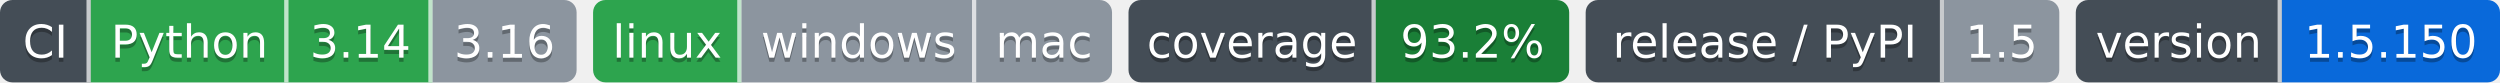
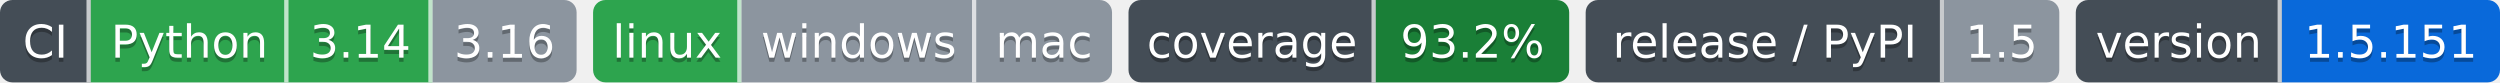
- <svg xmlns="http://www.w3.org/2000/svg" width="607" height="20" role="img" aria-label="Python: CI пройден; 3.14: CI пройден; 3.16: версия ещё не вышла; linux: CI пройден; windows: проверка не проводилась; mac: проверка не проводилась; 93.2%: покрытие 93.2%; 1.5: выпуск v1.5.0, на PyPI не публикуется; 1.5.150: версия 1.5.150">
-   <clipPath id="zb9e2aa070">
+ <svg xmlns="http://www.w3.org/2000/svg" width="607" height="20" role="img" aria-label="Python: CI пройден; 3.14: CI пройден; 3.16: версия ещё не вышла; linux: CI пройден; windows: проверка не проводилась; mac: проверка не проводилась; 93.2%: покрытие 93.2%; 1.5: выпуск v1.5.0, на PyPI не публикуется; 1.5.151: версия 1.5.151">
+   <clipPath id="zbd30cdf00">
    <rect width="140" height="20" rx="3" x="0" />
  </clipPath>
-   <clipPath id="zb9e2aa071">
+   <clipPath id="zbd30cdf01">
    <rect width="126" height="20" rx="3" x="144" />
  </clipPath>
-   <clipPath id="zb9e2aa072">
+   <clipPath id="zbd30cdf02">
    <rect width="107" height="20" rx="3" x="274" />
  </clipPath>
-   <clipPath id="zb9e2aa073">
+   <clipPath id="zbd30cdf03">
    <rect width="115" height="20" rx="3" x="385" />
  </clipPath>
-   <clipPath id="zb9e2aa074">
+   <clipPath id="zbd30cdf04">
    <rect width="103" height="20" rx="3" x="504" />
  </clipPath>
  <g>
-     <rect x="0" width="22" height="20" fill="#444d56" clip-path="url(#zb9e2aa070)" />
-     <rect x="22" width="48" height="20" fill="#2da44e" clip-path="url(#zb9e2aa070)" />
-     <rect x="70" width="35" height="20" fill="#2da44e" clip-path="url(#zb9e2aa070)" />
-     <rect x="105" width="35" height="20" fill="#8c959f" clip-path="url(#zb9e2aa070)" />
-     <rect x="144" width="36" height="20" fill="#2da44e" clip-path="url(#zb9e2aa071)" />
-     <rect x="180" width="57" height="20" fill="#8c959f" clip-path="url(#zb9e2aa071)" />
-     <rect x="237" width="33" height="20" fill="#8c959f" clip-path="url(#zb9e2aa071)" />
-     <rect x="274" width="60" height="20" fill="#444d56" clip-path="url(#zb9e2aa072)" />
-     <rect x="334" width="47" height="20" fill="#1a7f37" clip-path="url(#zb9e2aa072)" />
-     <rect x="385" width="87" height="20" fill="#444d56" clip-path="url(#zb9e2aa073)" />
-     <rect x="472" width="28" height="20" fill="#8c959f" clip-path="url(#zb9e2aa073)" />
-     <rect x="504" width="50" height="20" fill="#444d56" clip-path="url(#zb9e2aa074)" />
-     <rect x="554" width="53" height="20" fill="#0969da" clip-path="url(#zb9e2aa074)" />
+     <rect x="0" width="22" height="20" fill="#444d56" clip-path="url(#zbd30cdf00)" />
+     <rect x="22" width="48" height="20" fill="#2da44e" clip-path="url(#zbd30cdf00)" />
+     <rect x="70" width="35" height="20" fill="#2da44e" clip-path="url(#zbd30cdf00)" />
+     <rect x="105" width="35" height="20" fill="#8c959f" clip-path="url(#zbd30cdf00)" />
+     <rect x="144" width="36" height="20" fill="#2da44e" clip-path="url(#zbd30cdf01)" />
+     <rect x="180" width="57" height="20" fill="#8c959f" clip-path="url(#zbd30cdf01)" />
+     <rect x="237" width="33" height="20" fill="#8c959f" clip-path="url(#zbd30cdf01)" />
+     <rect x="274" width="60" height="20" fill="#444d56" clip-path="url(#zbd30cdf02)" />
+     <rect x="334" width="47" height="20" fill="#1a7f37" clip-path="url(#zbd30cdf02)" />
+     <rect x="385" width="87" height="20" fill="#444d56" clip-path="url(#zbd30cdf03)" />
+     <rect x="472" width="28" height="20" fill="#8c959f" clip-path="url(#zbd30cdf03)" />
+     <rect x="504" width="50" height="20" fill="#444d56" clip-path="url(#zbd30cdf04)" />
+     <rect x="554" width="53" height="20" fill="#0969da" clip-path="url(#zbd30cdf04)" />
    <rect x="21" width="1" height="20" fill="#fff" fill-opacity=".7" />
    <rect x="69" width="1" height="20" fill="#fff" fill-opacity=".7" />
    <rect x="104" width="1" height="20" fill="#fff" fill-opacity=".7" />
    <rect x="179" width="1" height="20" fill="#fff" fill-opacity=".7" />
    <rect x="236" width="1" height="20" fill="#fff" fill-opacity=".7" />
    <rect x="333" width="1" height="20" fill="#fff" fill-opacity=".7" />
    <rect x="471" width="1" height="20" fill="#fff" fill-opacity=".7" />
    <rect x="553" width="1" height="20" fill="#fff" fill-opacity=".7" />
  </g>
  <g fill="#fff" text-anchor="middle" font-family="Verdana,Geneva,DejaVu Sans,sans-serif" font-size="11">
    <text x="11.0" y="15" fill="#010101" fill-opacity=".3">CI</text>
    <text x="11.0" y="14">CI</text>
    <text x="46.0" y="15" fill="#010101" fill-opacity=".3">Python</text>
    <text x="46.0" y="14">Python</text>
    <text x="87.5" y="15" fill="#010101" fill-opacity=".3">3.14</text>
    <text x="87.5" y="14">3.14</text>
    <text x="122.5" y="15" fill="#010101" fill-opacity=".3">3.16</text>
    <text x="122.5" y="14">3.16</text>
    <text x="162.0" y="15" fill="#010101" fill-opacity=".3">linux</text>
    <text x="162.0" y="14">linux</text>
    <text x="208.5" y="15" fill="#010101" fill-opacity=".3">windows</text>
    <text x="208.5" y="14">windows</text>
    <text x="253.5" y="15" fill="#010101" fill-opacity=".3">mac</text>
    <text x="253.5" y="14">mac</text>
    <text x="304.0" y="15" fill="#010101" fill-opacity=".3">coverage</text>
    <text x="304.0" y="14">coverage</text>
    <text x="357.5" y="15" fill="#010101" fill-opacity=".3">93.2%</text>
    <text x="357.5" y="14">93.2%</text>
    <text x="428.5" y="15" fill="#010101" fill-opacity=".3">release / PyPI</text>
    <text x="428.5" y="14">release / PyPI</text>
    <text x="486.0" y="15" fill="#010101" fill-opacity=".3">1.5</text>
    <text x="486.0" y="14">1.5</text>
    <text x="529.0" y="15" fill="#010101" fill-opacity=".3">version</text>
    <text x="529.0" y="14">version</text>
-     <text x="580.5" y="15" fill="#010101" fill-opacity=".3">1.5.150</text>
-     <text x="580.5" y="14">1.5.150</text>
+     <text x="580.5" y="15" fill="#010101" fill-opacity=".3">1.5.151</text>
+     <text x="580.5" y="14">1.5.151</text>
  </g>
</svg>
